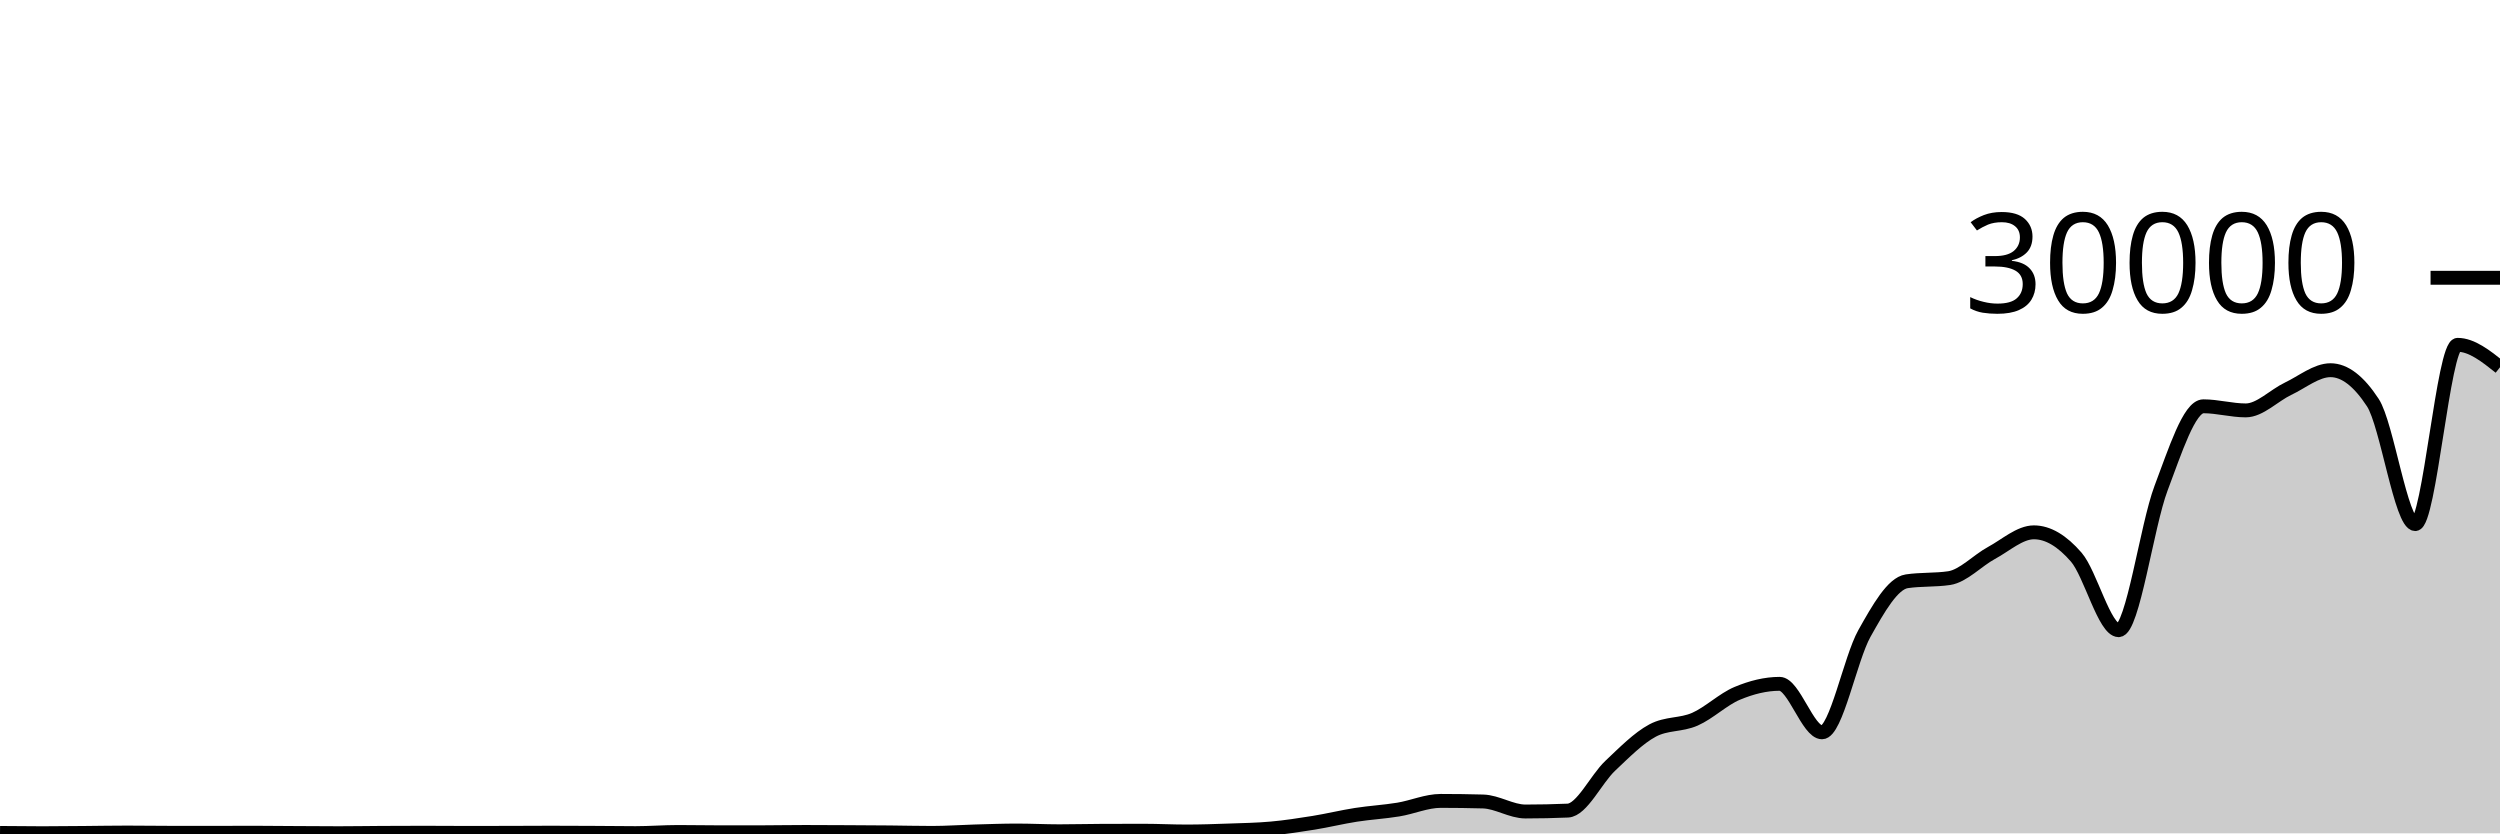
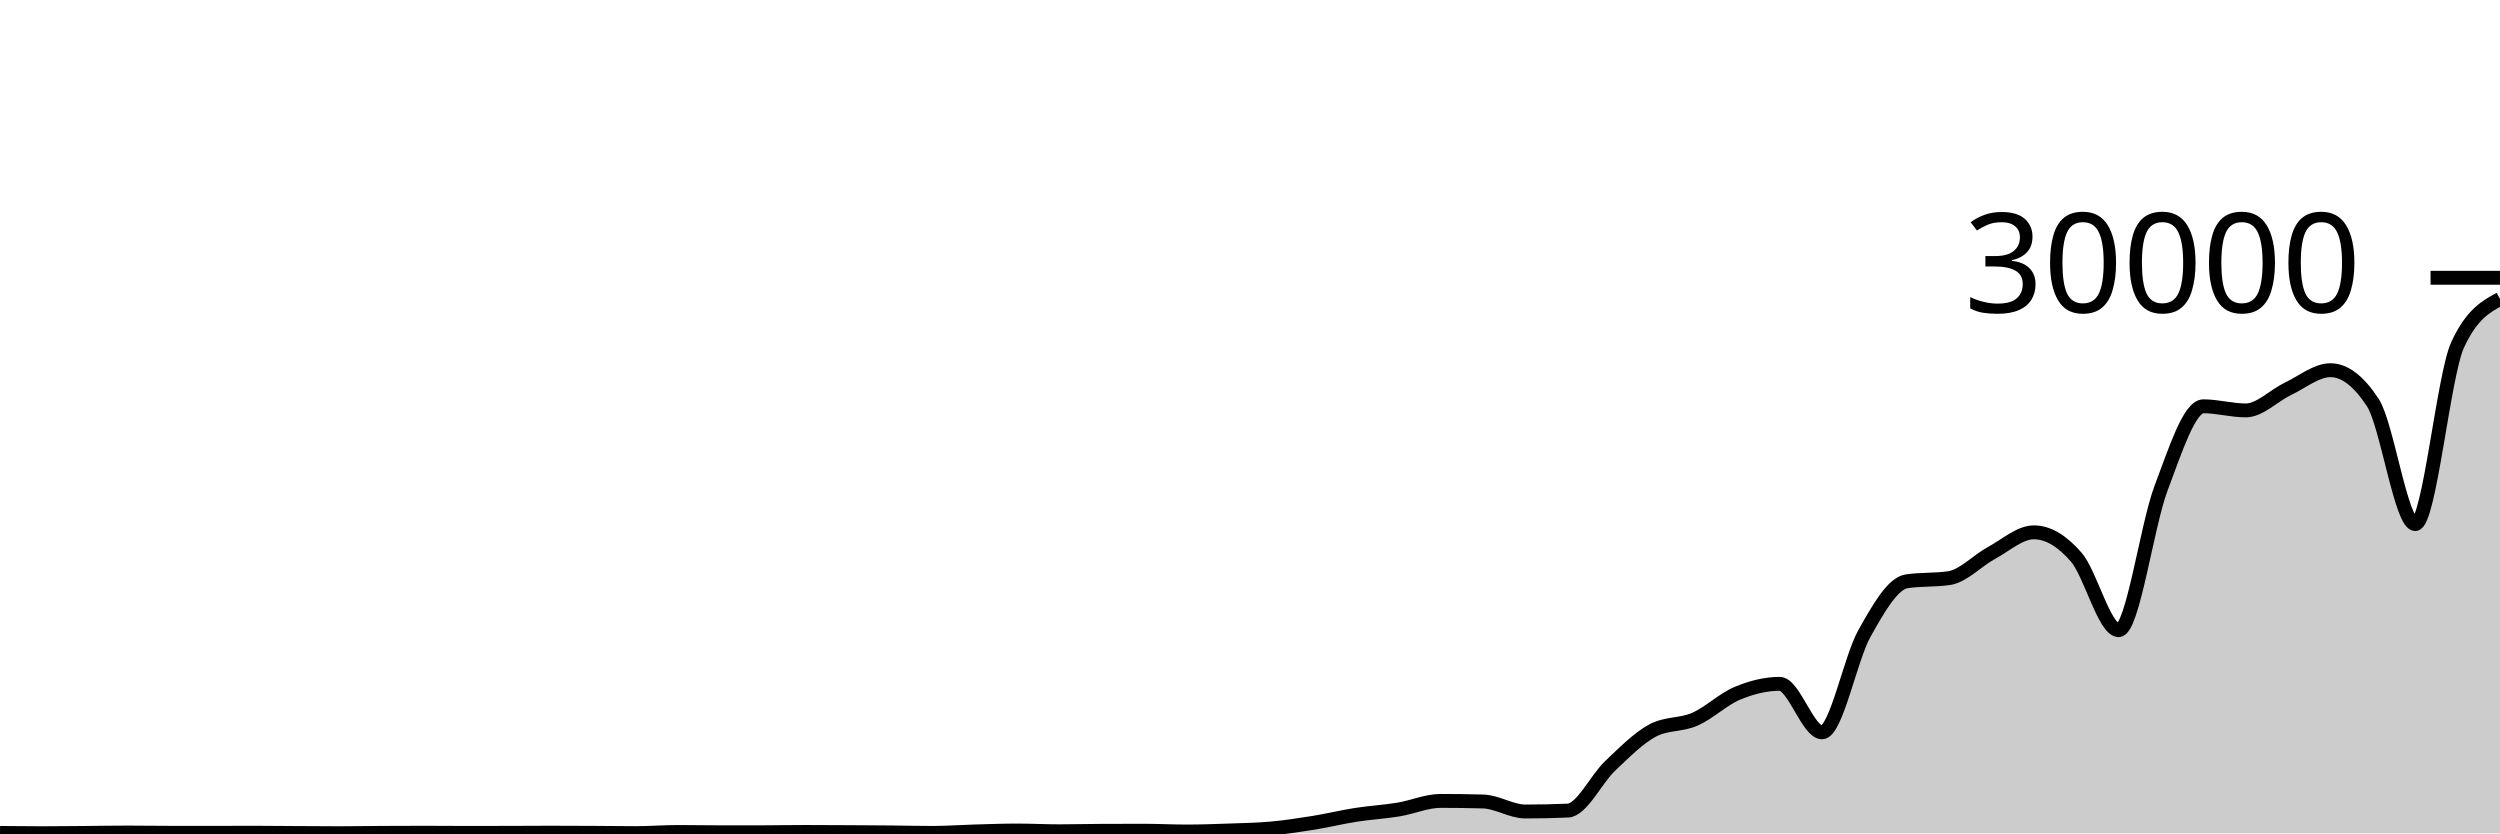
<svg xmlns="http://www.w3.org/2000/svg" viewBox="0 0 180 60">
  <g transform="translate(0,20)">
-     <path class="area" fill="rgba(0, 0, 0, 0.2)" d="M0,39.971C1.017,39.981,2.034,39.992,3.051,39.992C4.068,39.992,5.085,39.979,6.102,39.971C7.119,39.962,8.136,39.943,9.153,39.943C10.169,39.943,11.186,39.96,12.203,39.961C13.22,39.963,14.237,39.964,15.254,39.964C16.271,39.964,17.288,39.956,18.305,39.956C19.322,39.956,20.339,39.97,21.356,39.976C22.373,39.982,23.39,39.991,24.407,39.991C25.424,39.991,26.441,39.972,27.458,39.967C28.475,39.961,29.492,39.957,30.508,39.957C31.525,39.957,32.542,39.968,33.559,39.968C34.576,39.968,35.593,39.966,36.61,39.964C37.627,39.962,38.644,39.953,39.661,39.953C40.678,39.953,41.695,39.959,42.712,39.964C43.729,39.969,44.746,39.985,45.763,39.985C46.78,39.985,47.797,39.903,48.814,39.903C49.831,39.903,50.847,39.925,51.864,39.925C52.881,39.925,53.898,39.924,54.915,39.923C55.932,39.921,56.949,39.901,57.966,39.901C58.983,39.901,60,39.908,61.017,39.913C62.034,39.919,63.051,39.924,64.068,39.933C65.085,39.943,66.102,39.969,67.119,39.969C68.136,39.969,69.153,39.894,70.169,39.865C71.186,39.837,72.203,39.797,73.22,39.797C74.237,39.797,75.254,39.852,76.271,39.852C77.288,39.852,78.305,39.822,79.322,39.819C80.339,39.815,81.356,39.813,82.373,39.813C83.39,39.813,84.407,39.868,85.424,39.868C86.441,39.868,87.458,39.832,88.475,39.796C89.492,39.76,90.508,39.744,91.525,39.652C92.542,39.56,93.559,39.405,94.576,39.241C95.593,39.077,96.61,38.827,97.627,38.668C98.644,38.509,99.661,38.455,100.678,38.288C101.695,38.121,102.712,37.665,103.729,37.665C104.746,37.665,105.763,37.679,106.78,37.707C107.797,37.734,108.814,38.428,109.831,38.428C110.847,38.428,111.864,38.406,112.881,38.363C113.898,38.319,114.915,36.102,115.932,35.141C116.949,34.181,117.966,33.145,118.983,32.6C120,32.055,121.017,32.23,122.034,31.783C123.051,31.336,124.068,30.343,125.085,29.919C126.102,29.494,127.119,29.236,128.136,29.236C129.153,29.236,130.169,32.727,131.186,32.727C132.203,32.727,133.22,27.423,134.237,25.611C135.254,23.798,136.271,22.003,137.288,21.852C138.305,21.701,139.322,21.776,140.339,21.625C141.356,21.474,142.373,20.36,143.39,19.811C144.407,19.261,145.424,18.328,146.441,18.328C147.458,18.328,148.475,18.942,149.492,20.116C150.508,21.29,151.525,25.373,152.542,25.373C153.559,25.373,154.576,17.844,155.593,15.157C156.61,12.471,157.627,9.253,158.644,9.253C159.661,9.253,160.678,9.549,161.695,9.549C162.712,9.549,163.729,8.469,164.746,7.987C165.763,7.504,166.78,6.655,167.797,6.655C168.814,6.655,169.831,7.434,170.847,8.993C171.864,10.552,172.881,17.735,173.898,17.735C174.915,17.735,175.932,4.828,176.949,4.828C177.966,4.828,178.983,5.636,180,6.444L180,40C178.983,40,177.966,40,176.949,40C175.932,40,174.915,40,173.898,40C172.881,40,171.864,40,170.847,40C169.831,40,168.814,40,167.797,40C166.78,40,165.763,40,164.746,40C163.729,40,162.712,40,161.695,40C160.678,40,159.661,40,158.644,40C157.627,40,156.61,40,155.593,40C154.576,40,153.559,40,152.542,40C151.525,40,150.508,40,149.492,40C148.475,40,147.458,40,146.441,40C145.424,40,144.407,40,143.39,40C142.373,40,141.356,40,140.339,40C139.322,40,138.305,40,137.288,40C136.271,40,135.254,40,134.237,40C133.22,40,132.203,40,131.186,40C130.169,40,129.153,40,128.136,40C127.119,40,126.102,40,125.085,40C124.068,40,123.051,40,122.034,40C121.017,40,120,40,118.983,40C117.966,40,116.949,40,115.932,40C114.915,40,113.898,40,112.881,40C111.864,40,110.847,40,109.831,40C108.814,40,107.797,40,106.78,40C105.763,40,104.746,40,103.729,40C102.712,40,101.695,40,100.678,40C99.661,40,98.644,40,97.627,40C96.61,40,95.593,40,94.576,40C93.559,40,92.542,40,91.525,40C90.508,40,89.492,40,88.475,40C87.458,40,86.441,40,85.424,40C84.407,40,83.39,40,82.373,40C81.356,40,80.339,40,79.322,40C78.305,40,77.288,40,76.271,40C75.254,40,74.237,40,73.22,40C72.203,40,71.186,40,70.169,40C69.153,40,68.136,40,67.119,40C66.102,40,65.085,40,64.068,40C63.051,40,62.034,40,61.017,40C60,40,58.983,40,57.966,40C56.949,40,55.932,40,54.915,40C53.898,40,52.881,40,51.864,40C50.847,40,49.831,40,48.814,40C47.797,40,46.78,40,45.763,40C44.746,40,43.729,40,42.712,40C41.695,40,40.678,40,39.661,40C38.644,40,37.627,40,36.61,40C35.593,40,34.576,40,33.559,40C32.542,40,31.525,40,30.508,40C29.492,40,28.475,40,27.458,40C26.441,40,25.424,40,24.407,40C23.39,40,22.373,40,21.356,40C20.339,40,19.322,40,18.305,40C17.288,40,16.271,40,15.254,40C14.237,40,13.22,40,12.203,40C11.186,40,10.169,40,9.153,40C8.136,40,7.119,40,6.102,40C5.085,40,4.068,40,3.051,40C2.034,40,1.017,40,0,40Z" />
-     <path class="line" stroke="black" fill="none" d="M0,39.971C1.017,39.981,2.034,39.992,3.051,39.992C4.068,39.992,5.085,39.979,6.102,39.971C7.119,39.962,8.136,39.943,9.153,39.943C10.169,39.943,11.186,39.96,12.203,39.961C13.22,39.963,14.237,39.964,15.254,39.964C16.271,39.964,17.288,39.956,18.305,39.956C19.322,39.956,20.339,39.97,21.356,39.976C22.373,39.982,23.39,39.991,24.407,39.991C25.424,39.991,26.441,39.972,27.458,39.967C28.475,39.961,29.492,39.957,30.508,39.957C31.525,39.957,32.542,39.968,33.559,39.968C34.576,39.968,35.593,39.966,36.61,39.964C37.627,39.962,38.644,39.953,39.661,39.953C40.678,39.953,41.695,39.959,42.712,39.964C43.729,39.969,44.746,39.985,45.763,39.985C46.78,39.985,47.797,39.903,48.814,39.903C49.831,39.903,50.847,39.925,51.864,39.925C52.881,39.925,53.898,39.924,54.915,39.923C55.932,39.921,56.949,39.901,57.966,39.901C58.983,39.901,60,39.908,61.017,39.913C62.034,39.919,63.051,39.924,64.068,39.933C65.085,39.943,66.102,39.969,67.119,39.969C68.136,39.969,69.153,39.894,70.169,39.865C71.186,39.837,72.203,39.797,73.22,39.797C74.237,39.797,75.254,39.852,76.271,39.852C77.288,39.852,78.305,39.822,79.322,39.819C80.339,39.815,81.356,39.813,82.373,39.813C83.39,39.813,84.407,39.868,85.424,39.868C86.441,39.868,87.458,39.832,88.475,39.796C89.492,39.76,90.508,39.744,91.525,39.652C92.542,39.56,93.559,39.405,94.576,39.241C95.593,39.077,96.61,38.827,97.627,38.668C98.644,38.509,99.661,38.455,100.678,38.288C101.695,38.121,102.712,37.665,103.729,37.665C104.746,37.665,105.763,37.679,106.78,37.707C107.797,37.734,108.814,38.428,109.831,38.428C110.847,38.428,111.864,38.406,112.881,38.363C113.898,38.319,114.915,36.102,115.932,35.141C116.949,34.181,117.966,33.145,118.983,32.6C120,32.055,121.017,32.23,122.034,31.783C123.051,31.336,124.068,30.343,125.085,29.919C126.102,29.494,127.119,29.236,128.136,29.236C129.153,29.236,130.169,32.727,131.186,32.727C132.203,32.727,133.22,27.423,134.237,25.611C135.254,23.798,136.271,22.003,137.288,21.852C138.305,21.701,139.322,21.776,140.339,21.625C141.356,21.474,142.373,20.36,143.39,19.811C144.407,19.261,145.424,18.328,146.441,18.328C147.458,18.328,148.475,18.942,149.492,20.116C150.508,21.29,151.525,25.373,152.542,25.373C153.559,25.373,154.576,17.844,155.593,15.157C156.61,12.471,157.627,9.253,158.644,9.253C159.661,9.253,160.678,9.549,161.695,9.549C162.712,9.549,163.729,8.469,164.746,7.987C165.763,7.504,166.78,6.655,167.797,6.655C168.814,6.655,169.831,7.434,170.847,8.993C171.864,10.552,172.881,17.735,173.898,17.735C174.915,17.735,175.932,4.828,176.949,4.828C177.966,4.828,178.983,5.636,180,6.444" />
+     <path class="area" fill="rgba(0, 0, 0, 0.2)" d="M0,39.971C1.017,39.981,2.034,39.992,3.051,39.992C4.068,39.992,5.085,39.979,6.102,39.971C7.119,39.962,8.136,39.943,9.153,39.943C10.169,39.943,11.186,39.96,12.203,39.961C13.22,39.963,14.237,39.964,15.254,39.964C16.271,39.964,17.288,39.956,18.305,39.956C19.322,39.956,20.339,39.97,21.356,39.976C22.373,39.982,23.39,39.991,24.407,39.991C25.424,39.991,26.441,39.972,27.458,39.967C28.475,39.961,29.492,39.957,30.508,39.957C31.525,39.957,32.542,39.968,33.559,39.968C34.576,39.968,35.593,39.966,36.61,39.964C37.627,39.962,38.644,39.953,39.661,39.953C40.678,39.953,41.695,39.959,42.712,39.964C43.729,39.969,44.746,39.985,45.763,39.985C46.78,39.985,47.797,39.903,48.814,39.903C49.831,39.903,50.847,39.925,51.864,39.925C52.881,39.925,53.898,39.924,54.915,39.923C55.932,39.921,56.949,39.901,57.966,39.901C58.983,39.901,60,39.908,61.017,39.913C62.034,39.919,63.051,39.924,64.068,39.933C65.085,39.943,66.102,39.969,67.119,39.969C68.136,39.969,69.153,39.894,70.169,39.865C71.186,39.837,72.203,39.797,73.22,39.797C74.237,39.797,75.254,39.852,76.271,39.852C77.288,39.852,78.305,39.822,79.322,39.819C80.339,39.815,81.356,39.813,82.373,39.813C83.39,39.813,84.407,39.868,85.424,39.868C86.441,39.868,87.458,39.832,88.475,39.796C89.492,39.76,90.508,39.744,91.525,39.652C92.542,39.56,93.559,39.405,94.576,39.241C95.593,39.077,96.61,38.827,97.627,38.668C98.644,38.509,99.661,38.455,100.678,38.288C101.695,38.121,102.712,37.665,103.729,37.665C104.746,37.665,105.763,37.679,106.78,37.707C107.797,37.734,108.814,38.428,109.831,38.428C110.847,38.428,111.864,38.406,112.881,38.363C113.898,38.319,114.915,36.102,115.932,35.141C116.949,34.181,117.966,33.145,118.983,32.6C120,32.055,121.017,32.23,122.034,31.783C123.051,31.336,124.068,30.343,125.085,29.919C126.102,29.494,127.119,29.236,128.136,29.236C129.153,29.236,130.169,32.727,131.186,32.727C132.203,32.727,133.22,27.423,134.237,25.611C135.254,23.798,136.271,22.003,137.288,21.852C138.305,21.701,139.322,21.776,140.339,21.625C141.356,21.474,142.373,20.36,143.39,19.811C144.407,19.261,145.424,18.328,146.441,18.328C147.458,18.328,148.475,18.942,149.492,20.116C150.508,21.29,151.525,25.373,152.542,25.373C153.559,25.373,154.576,17.844,155.593,15.157C156.61,12.471,157.627,9.253,158.644,9.253C159.661,9.253,160.678,9.549,161.695,9.549C162.712,9.549,163.729,8.469,164.746,7.987C165.763,7.504,166.78,6.655,167.797,6.655C168.814,6.655,169.831,7.434,170.847,8.993C171.864,10.552,172.881,17.735,173.898,17.735C174.915,17.735,175.932,7.031,176.949,4.828C177.966,2.625,178.983,2.075,180,1.524L180,40C178.983,40,177.966,40,176.949,40C175.932,40,174.915,40,173.898,40C172.881,40,171.864,40,170.847,40C169.831,40,168.814,40,167.797,40C166.78,40,165.763,40,164.746,40C163.729,40,162.712,40,161.695,40C160.678,40,159.661,40,158.644,40C157.627,40,156.61,40,155.593,40C154.576,40,153.559,40,152.542,40C151.525,40,150.508,40,149.492,40C148.475,40,147.458,40,146.441,40C145.424,40,144.407,40,143.39,40C142.373,40,141.356,40,140.339,40C139.322,40,138.305,40,137.288,40C136.271,40,135.254,40,134.237,40C133.22,40,132.203,40,131.186,40C130.169,40,129.153,40,128.136,40C127.119,40,126.102,40,125.085,40C124.068,40,123.051,40,122.034,40C121.017,40,120,40,118.983,40C117.966,40,116.949,40,115.932,40C114.915,40,113.898,40,112.881,40C111.864,40,110.847,40,109.831,40C108.814,40,107.797,40,106.78,40C105.763,40,104.746,40,103.729,40C102.712,40,101.695,40,100.678,40C99.661,40,98.644,40,97.627,40C96.61,40,95.593,40,94.576,40C93.559,40,92.542,40,91.525,40C90.508,40,89.492,40,88.475,40C87.458,40,86.441,40,85.424,40C84.407,40,83.39,40,82.373,40C81.356,40,80.339,40,79.322,40C78.305,40,77.288,40,76.271,40C75.254,40,74.237,40,73.22,40C72.203,40,71.186,40,70.169,40C69.153,40,68.136,40,67.119,40C66.102,40,65.085,40,64.068,40C63.051,40,62.034,40,61.017,40C60,40,58.983,40,57.966,40C56.949,40,55.932,40,54.915,40C53.898,40,52.881,40,51.864,40C50.847,40,49.831,40,48.814,40C47.797,40,46.78,40,45.763,40C44.746,40,43.729,40,42.712,40C41.695,40,40.678,40,39.661,40C38.644,40,37.627,40,36.61,40C35.593,40,34.576,40,33.559,40C32.542,40,31.525,40,30.508,40C29.492,40,28.475,40,27.458,40C26.441,40,25.424,40,24.407,40C23.39,40,22.373,40,21.356,40C20.339,40,19.322,40,18.305,40C17.288,40,16.271,40,15.254,40C14.237,40,13.22,40,12.203,40C11.186,40,10.169,40,9.153,40C8.136,40,7.119,40,6.102,40C5.085,40,4.068,40,3.051,40C2.034,40,1.017,40,0,40Z" />
+     <path class="line" stroke="black" fill="none" d="M0,39.971C1.017,39.981,2.034,39.992,3.051,39.992C4.068,39.992,5.085,39.979,6.102,39.971C7.119,39.962,8.136,39.943,9.153,39.943C10.169,39.943,11.186,39.96,12.203,39.961C13.22,39.963,14.237,39.964,15.254,39.964C16.271,39.964,17.288,39.956,18.305,39.956C19.322,39.956,20.339,39.97,21.356,39.976C22.373,39.982,23.39,39.991,24.407,39.991C25.424,39.991,26.441,39.972,27.458,39.967C28.475,39.961,29.492,39.957,30.508,39.957C31.525,39.957,32.542,39.968,33.559,39.968C34.576,39.968,35.593,39.966,36.61,39.964C37.627,39.962,38.644,39.953,39.661,39.953C40.678,39.953,41.695,39.959,42.712,39.964C43.729,39.969,44.746,39.985,45.763,39.985C46.78,39.985,47.797,39.903,48.814,39.903C49.831,39.903,50.847,39.925,51.864,39.925C52.881,39.925,53.898,39.924,54.915,39.923C55.932,39.921,56.949,39.901,57.966,39.901C58.983,39.901,60,39.908,61.017,39.913C62.034,39.919,63.051,39.924,64.068,39.933C65.085,39.943,66.102,39.969,67.119,39.969C68.136,39.969,69.153,39.894,70.169,39.865C71.186,39.837,72.203,39.797,73.22,39.797C74.237,39.797,75.254,39.852,76.271,39.852C77.288,39.852,78.305,39.822,79.322,39.819C80.339,39.815,81.356,39.813,82.373,39.813C83.39,39.813,84.407,39.868,85.424,39.868C86.441,39.868,87.458,39.832,88.475,39.796C89.492,39.76,90.508,39.744,91.525,39.652C92.542,39.56,93.559,39.405,94.576,39.241C95.593,39.077,96.61,38.827,97.627,38.668C98.644,38.509,99.661,38.455,100.678,38.288C101.695,38.121,102.712,37.665,103.729,37.665C104.746,37.665,105.763,37.679,106.78,37.707C107.797,37.734,108.814,38.428,109.831,38.428C110.847,38.428,111.864,38.406,112.881,38.363C113.898,38.319,114.915,36.102,115.932,35.141C116.949,34.181,117.966,33.145,118.983,32.6C120,32.055,121.017,32.23,122.034,31.783C123.051,31.336,124.068,30.343,125.085,29.919C126.102,29.494,127.119,29.236,128.136,29.236C129.153,29.236,130.169,32.727,131.186,32.727C132.203,32.727,133.22,27.423,134.237,25.611C135.254,23.798,136.271,22.003,137.288,21.852C138.305,21.701,139.322,21.776,140.339,21.625C141.356,21.474,142.373,20.36,143.39,19.811C144.407,19.261,145.424,18.328,146.441,18.328C147.458,18.328,148.475,18.942,149.492,20.116C150.508,21.29,151.525,25.373,152.542,25.373C153.559,25.373,154.576,17.844,155.593,15.157C156.61,12.471,157.627,9.253,158.644,9.253C159.661,9.253,160.678,9.549,161.695,9.549C162.712,9.549,163.729,8.469,164.746,7.987C165.763,7.504,166.78,6.655,167.797,6.655C168.814,6.655,169.831,7.434,170.847,8.993C171.864,10.552,172.881,17.735,173.898,17.735C174.915,17.735,175.932,7.031,176.949,4.828C177.966,2.625,178.983,2.075,180,1.524" />
    <path class="axis-ceiling" stroke-width="1" stroke="black" fill="none" d="M175,0L180,0" />
    <text class="axis-ceiling-label" font-family="sans-serif" text-anchor="end" font-size="10px" x="170" y="2.5">30000</text>
  </g>
</svg>
